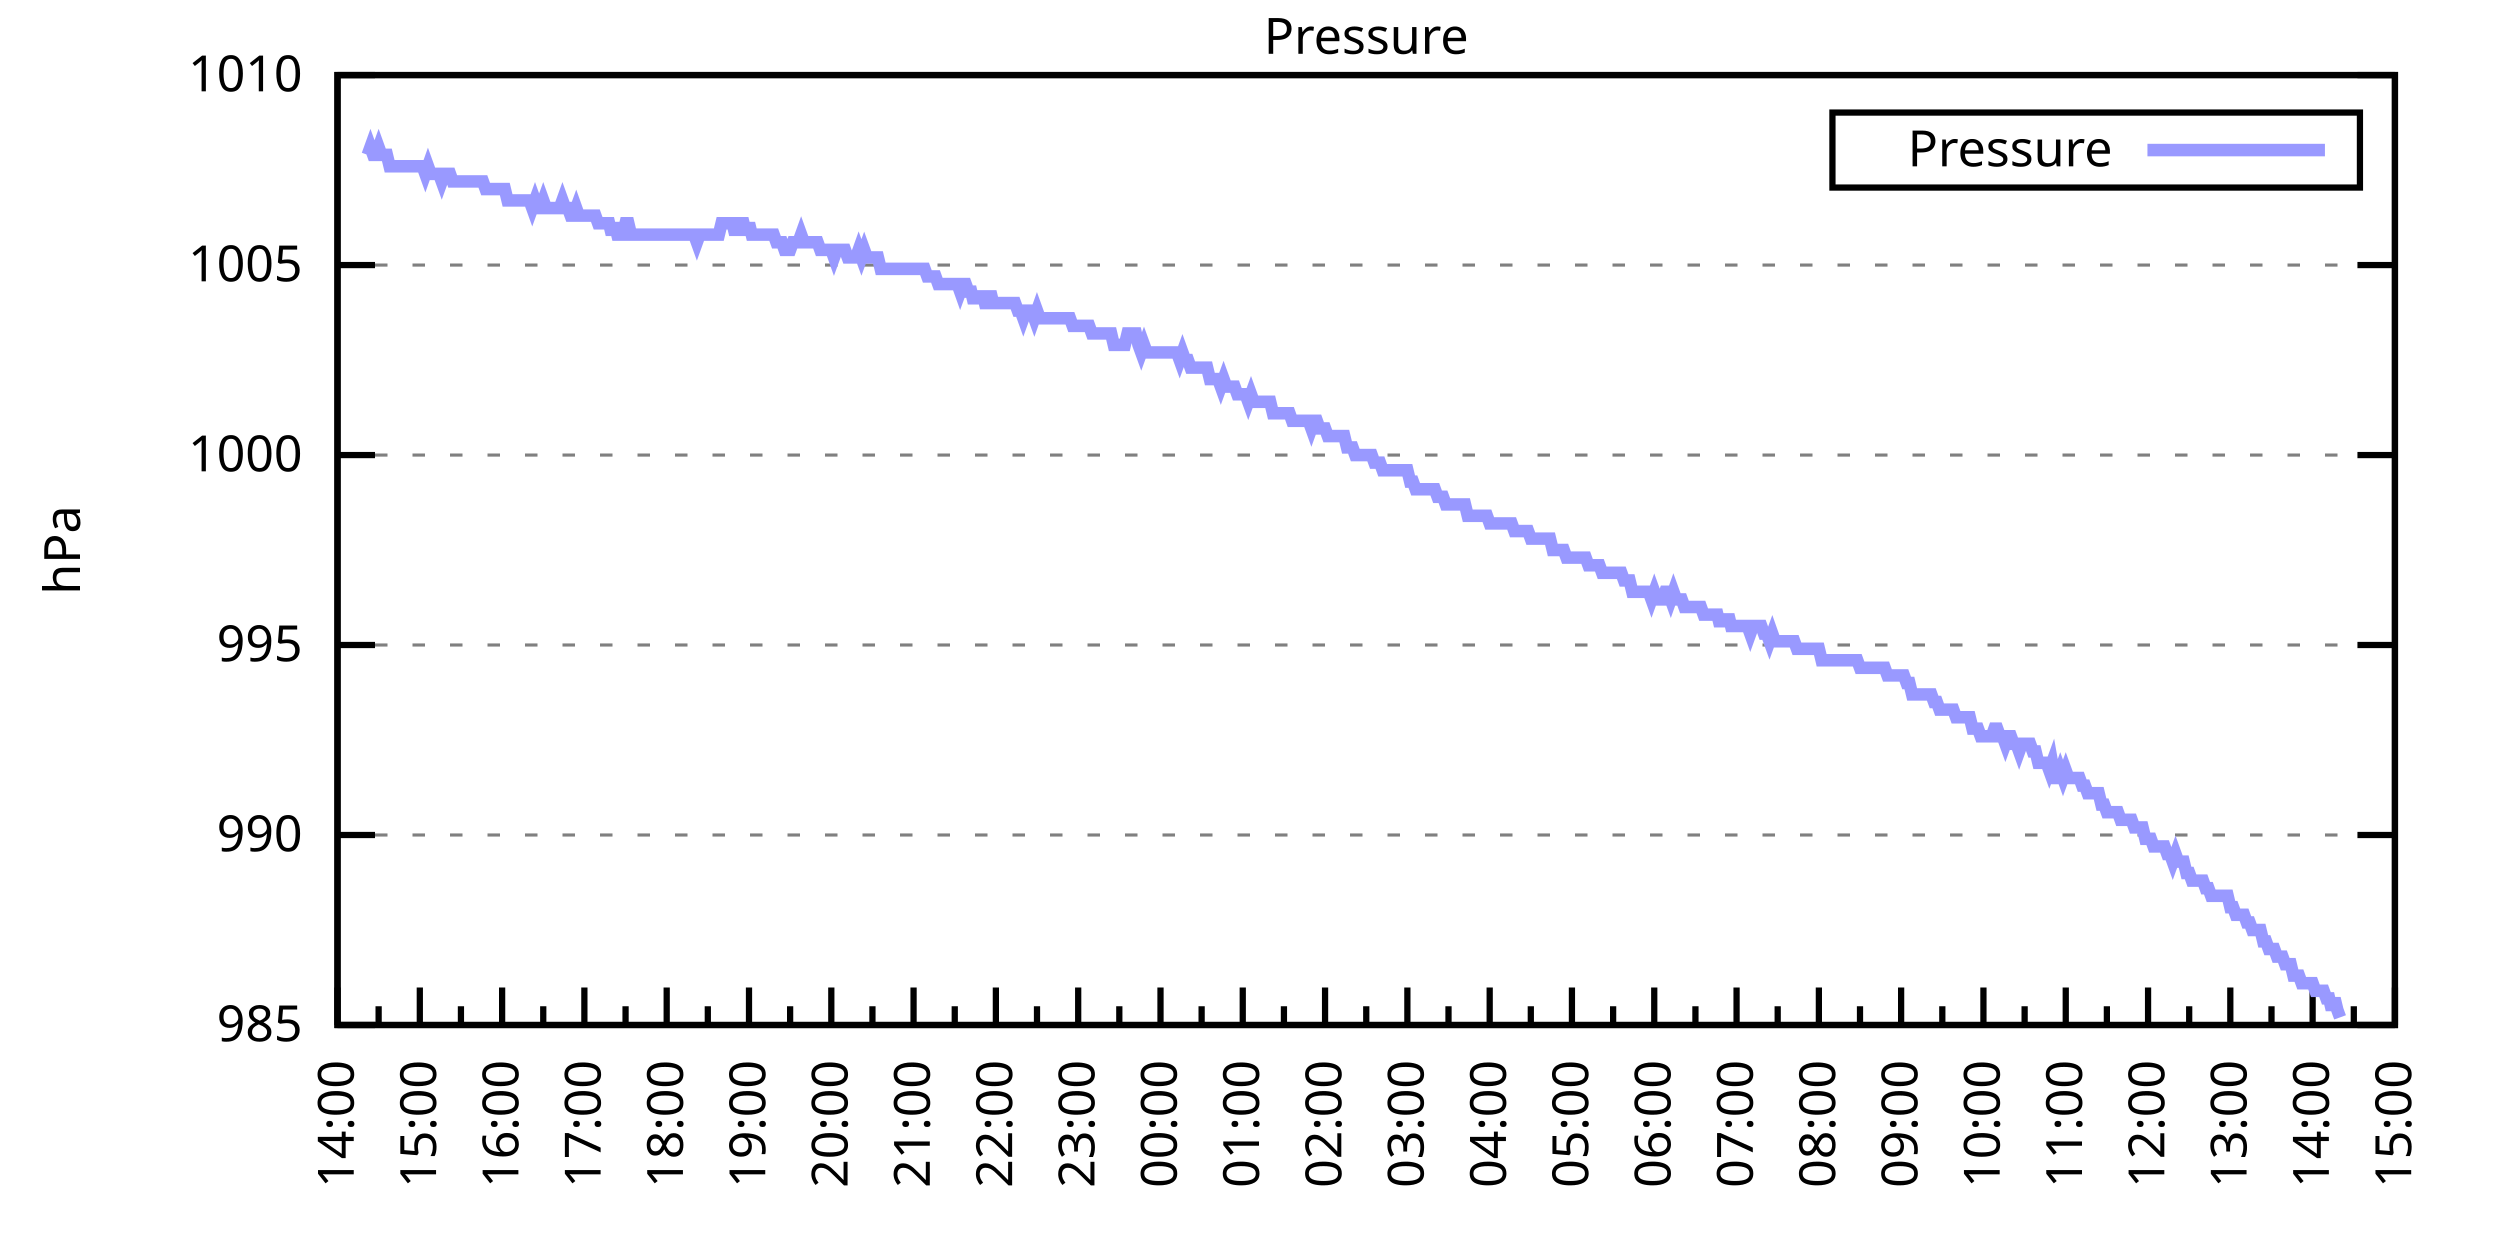
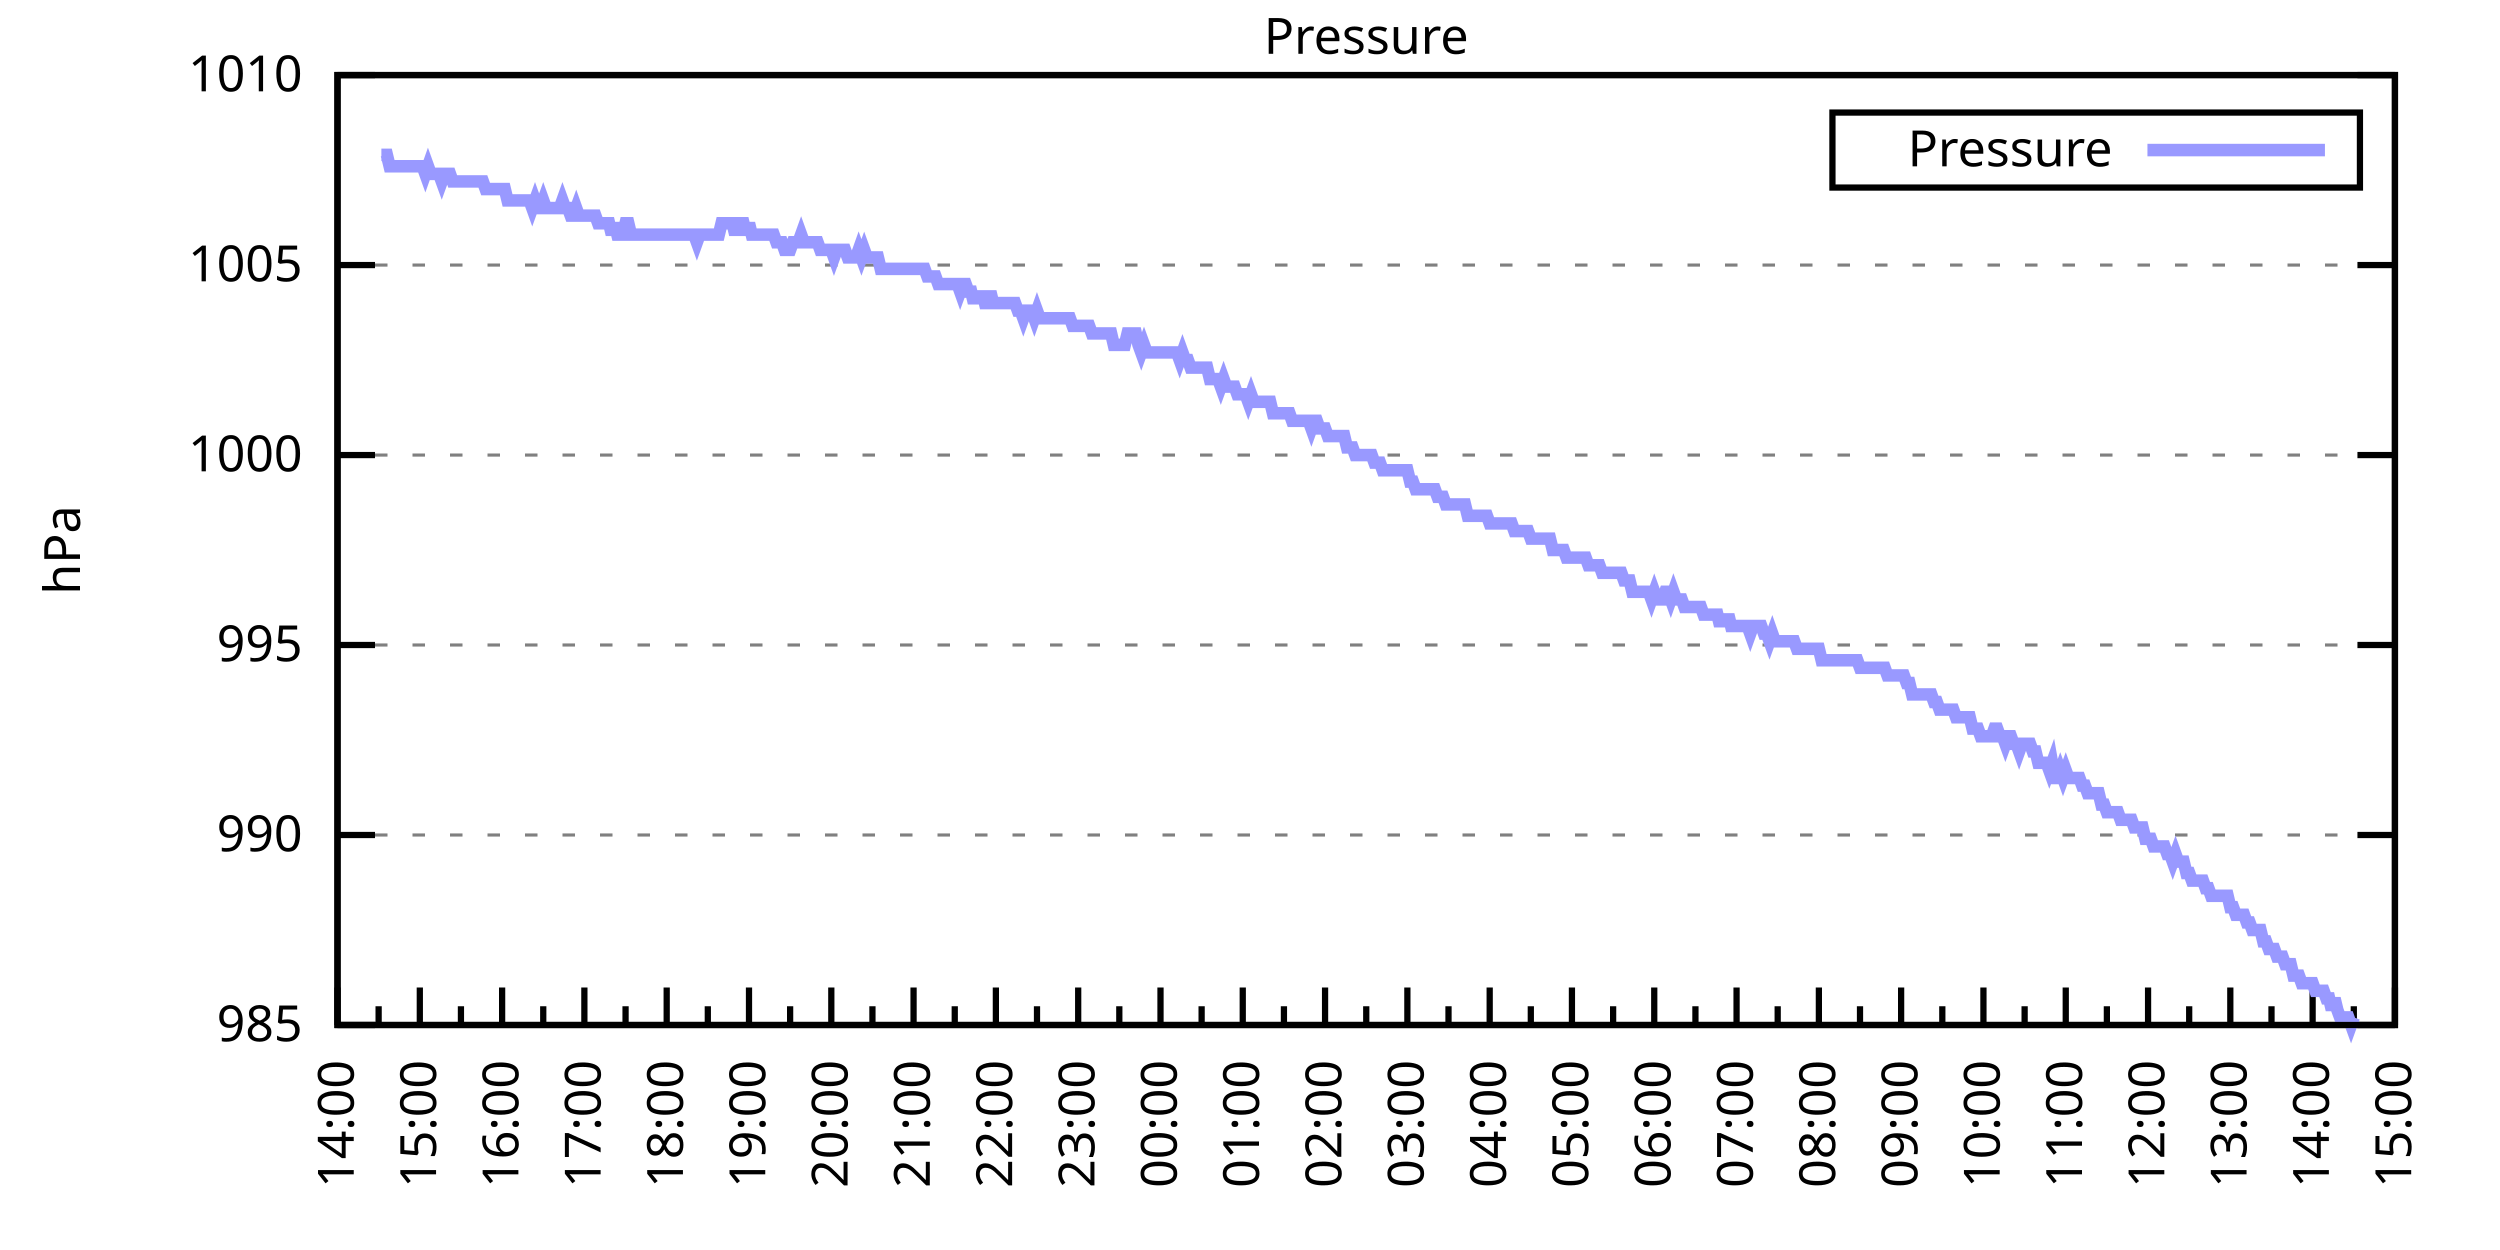
<svg xmlns="http://www.w3.org/2000/svg" xmlns:xlink="http://www.w3.org/1999/xlink" width="400" height="200" viewBox="0 0 400 200">
  <g id="gnuplot_canvas">
    <rect x="0" y="0" width="400" height="200" fill="none" />
    <defs>
      <circle id="gpDot" r="0.5" stroke-width="0.5" stroke="currentColor" />
      <path id="gpPt0" stroke-width="0.333" stroke="currentColor" d="M-1,0 h2 M0,-1 v2" />
      <path id="gpPt1" stroke-width="0.333" stroke="currentColor" d="M-1,-1 L1,1 M1,-1 L-1,1" />
      <path id="gpPt2" stroke-width="0.333" stroke="currentColor" d="M-1,0 L1,0 M0,-1 L0,1 M-1,-1 L1,1 M-1,1 L1,-1" />
      <rect id="gpPt3" stroke-width="0.333" stroke="currentColor" x="-1" y="-1" width="2" height="2" />
      <rect id="gpPt4" stroke-width="0.333" stroke="currentColor" fill="currentColor" x="-1" y="-1" width="2" height="2" />
      <circle id="gpPt5" stroke-width="0.333" stroke="currentColor" cx="0" cy="0" r="1" />
      <use xlink:href="#gpPt5" id="gpPt6" fill="currentColor" stroke="none" />
      <path id="gpPt7" stroke-width="0.333" stroke="currentColor" d="M0,-1.33 L-1.33,0.67 L1.33,0.67 z" />
      <use xlink:href="#gpPt7" id="gpPt8" fill="currentColor" stroke="none" />
      <use xlink:href="#gpPt7" id="gpPt9" stroke="currentColor" transform="rotate(180)" />
      <use xlink:href="#gpPt9" id="gpPt10" fill="currentColor" stroke="none" />
      <use xlink:href="#gpPt3" id="gpPt11" stroke="currentColor" transform="rotate(45)" />
      <use xlink:href="#gpPt11" id="gpPt12" fill="currentColor" stroke="none" />
      <path id="gpPt13" stroke-width="0.333" stroke="currentColor" d="M0,1.330 L1.265,0.411 L0.782,-1.067 L-0.782,-1.076 L-1.265,0.411 z" />
      <use xlink:href="#gpPt13" id="gpPt14" fill="currentColor" stroke="none" />
      <filter id="textbox" filterUnits="objectBoundingBox" x="0" y="0" height="1" width="1">
        <feFlood flood-color="white" flood-opacity="1" result="bgnd" />
        <feComposite in="SourceGraphic" in2="bgnd" operator="atop" />
      </filter>
      <filter id="greybox" filterUnits="objectBoundingBox" x="0" y="0" height="1" width="1">
        <feFlood flood-color="lightgrey" flood-opacity="1" result="grey" />
        <feComposite in="SourceGraphic" in2="grey" operator="atop" />
      </filter>
    </defs>
    <g fill="none" color="white" stroke="currentColor" stroke-width="1.00" stroke-linecap="butt" stroke-linejoin="miter">
</g>
    <g fill="none" color="black" stroke="currentColor" stroke-width="1.00" stroke-linecap="butt" stroke-linejoin="miter">
      <g stroke="none" shape-rendering="crispEdges">
        <polygon fill="rgb(255, 255, 255)" points="54.00,164.00 383.18,164.00 383.18,12.02 54.00,12.02 " />
      </g>
    </g>
    <g fill="none" color="black" stroke="currentColor" stroke-width="1.00" stroke-linecap="butt" stroke-linejoin="miter">
</g>
    <g fill="none" color="black" stroke="black" stroke-width="0.50" stroke-linecap="butt" stroke-linejoin="miter">
</g>
    <g fill="none" color="gray" stroke="currentColor" stroke-width="0.50" stroke-linecap="butt" stroke-linejoin="miter">
      <path stroke="gray" stroke-dasharray="2,4" class="gridline" d="M54.00,164.00 L383.19,164.00  " />
    </g>
    <g fill="none" color="gray" stroke="gray" stroke-width="1.00" stroke-linecap="butt" stroke-linejoin="miter">
</g>
    <g fill="none" color="black" stroke="currentColor" stroke-width="1.00" stroke-linecap="butt" stroke-linejoin="miter">
      <path stroke="black" d="M54.00,164.00 L60.00,164.00 M383.19,164.00 L377.19,164.00  " />
      <g transform="translate(48.40,166.60)" stroke="none" fill="black" font-family="Sans" font-size="8.00" text-anchor="end">
        <text>
          <tspan font-family="Sans"> 985</tspan>
        </text>
      </g>
    </g>
    <g fill="none" color="black" stroke="currentColor" stroke-width="1.00" stroke-linecap="butt" stroke-linejoin="miter">
</g>
    <g fill="none" color="black" stroke="black" stroke-width="0.50" stroke-linecap="butt" stroke-linejoin="miter">
</g>
    <g fill="none" color="gray" stroke="currentColor" stroke-width="0.50" stroke-linecap="butt" stroke-linejoin="miter">
      <path stroke="gray" stroke-dasharray="2,4" class="gridline" d="M54.00,133.60 L383.19,133.60  " />
    </g>
    <g fill="none" color="gray" stroke="gray" stroke-width="1.00" stroke-linecap="butt" stroke-linejoin="miter">
</g>
    <g fill="none" color="black" stroke="currentColor" stroke-width="1.00" stroke-linecap="butt" stroke-linejoin="miter">
      <path stroke="black" d="M54.00,133.60 L60.00,133.60 M383.19,133.60 L377.19,133.60  " />
      <g transform="translate(48.40,136.20)" stroke="none" fill="black" font-family="Sans" font-size="8.00" text-anchor="end">
        <text>
          <tspan font-family="Sans"> 990</tspan>
        </text>
      </g>
    </g>
    <g fill="none" color="black" stroke="currentColor" stroke-width="1.00" stroke-linecap="butt" stroke-linejoin="miter">
</g>
    <g fill="none" color="black" stroke="black" stroke-width="0.50" stroke-linecap="butt" stroke-linejoin="miter">
</g>
    <g fill="none" color="gray" stroke="currentColor" stroke-width="0.50" stroke-linecap="butt" stroke-linejoin="miter">
      <path stroke="gray" stroke-dasharray="2,4" class="gridline" d="M54.00,103.20 L383.19,103.20  " />
    </g>
    <g fill="none" color="gray" stroke="gray" stroke-width="1.00" stroke-linecap="butt" stroke-linejoin="miter">
</g>
    <g fill="none" color="black" stroke="currentColor" stroke-width="1.00" stroke-linecap="butt" stroke-linejoin="miter">
      <path stroke="black" d="M54.00,103.20 L60.00,103.20 M383.19,103.20 L377.19,103.20  " />
      <g transform="translate(48.40,105.80)" stroke="none" fill="black" font-family="Sans" font-size="8.00" text-anchor="end">
        <text>
          <tspan font-family="Sans"> 995</tspan>
        </text>
      </g>
    </g>
    <g fill="none" color="black" stroke="currentColor" stroke-width="1.00" stroke-linecap="butt" stroke-linejoin="miter">
</g>
    <g fill="none" color="black" stroke="black" stroke-width="0.50" stroke-linecap="butt" stroke-linejoin="miter">
</g>
    <g fill="none" color="gray" stroke="currentColor" stroke-width="0.50" stroke-linecap="butt" stroke-linejoin="miter">
      <path stroke="gray" stroke-dasharray="2,4" class="gridline" d="M54.00,72.81 L383.19,72.81  " />
    </g>
    <g fill="none" color="gray" stroke="gray" stroke-width="1.00" stroke-linecap="butt" stroke-linejoin="miter">
</g>
    <g fill="none" color="black" stroke="currentColor" stroke-width="1.00" stroke-linecap="butt" stroke-linejoin="miter">
      <path stroke="black" d="M54.00,72.81 L60.00,72.81 M383.19,72.81 L377.19,72.81  " />
      <g transform="translate(48.40,75.41)" stroke="none" fill="black" font-family="Sans" font-size="8.00" text-anchor="end">
        <text>
          <tspan font-family="Sans"> 1000</tspan>
        </text>
      </g>
    </g>
    <g fill="none" color="black" stroke="currentColor" stroke-width="1.00" stroke-linecap="butt" stroke-linejoin="miter">
</g>
    <g fill="none" color="black" stroke="black" stroke-width="0.50" stroke-linecap="butt" stroke-linejoin="miter">
</g>
    <g fill="none" color="gray" stroke="currentColor" stroke-width="0.50" stroke-linecap="butt" stroke-linejoin="miter">
      <path stroke="gray" stroke-dasharray="2,4" class="gridline" d="M54.00,42.41 L383.19,42.41  " />
    </g>
    <g fill="none" color="gray" stroke="gray" stroke-width="1.00" stroke-linecap="butt" stroke-linejoin="miter">
</g>
    <g fill="none" color="black" stroke="currentColor" stroke-width="1.00" stroke-linecap="butt" stroke-linejoin="miter">
      <path stroke="black" d="M54.00,42.41 L60.00,42.41 M383.19,42.41 L377.19,42.41  " />
      <g transform="translate(48.40,45.01)" stroke="none" fill="black" font-family="Sans" font-size="8.00" text-anchor="end">
        <text>
          <tspan font-family="Sans"> 1005</tspan>
        </text>
      </g>
    </g>
    <g fill="none" color="black" stroke="currentColor" stroke-width="1.00" stroke-linecap="butt" stroke-linejoin="miter">
</g>
    <g fill="none" color="black" stroke="black" stroke-width="0.50" stroke-linecap="butt" stroke-linejoin="miter">
</g>
    <g fill="none" color="gray" stroke="currentColor" stroke-width="0.50" stroke-linecap="butt" stroke-linejoin="miter">
      <path stroke="gray" stroke-dasharray="2,4" class="gridline" d="M54.00,12.01 L383.19,12.01  " />
    </g>
    <g fill="none" color="gray" stroke="gray" stroke-width="1.00" stroke-linecap="butt" stroke-linejoin="miter">
</g>
    <g fill="none" color="black" stroke="currentColor" stroke-width="1.00" stroke-linecap="butt" stroke-linejoin="miter">
      <path stroke="black" d="M54.00,12.01 L60.00,12.01 M383.19,12.01 L377.19,12.01  " />
      <g transform="translate(48.40,14.61)" stroke="none" fill="black" font-family="Sans" font-size="8.00" text-anchor="end">
        <text>
          <tspan font-family="Sans"> 1010</tspan>
        </text>
      </g>
    </g>
    <g fill="none" color="black" stroke="currentColor" stroke-width="1.00" stroke-linecap="butt" stroke-linejoin="miter">
      <path stroke="black" d="M54.00,164.00 L54.00,158.00  " />
      <g transform="translate(56.60,169.60) rotate(270)" stroke="none" fill="black" font-family="Sans" font-size="8.00" text-anchor="end">
        <text>
          <tspan font-family="Sans">14:00</tspan>
        </text>
      </g>
    </g>
    <g fill="none" color="black" stroke="currentColor" stroke-width="1.00" stroke-linecap="butt" stroke-linejoin="miter">
      <path stroke="black" d="M60.58,164.00 L60.58,161.00 M67.17,164.00 L67.17,158.00  " />
      <g transform="translate(69.77,169.60) rotate(270)" stroke="none" fill="black" font-family="Sans" font-size="8.00" text-anchor="end">
        <text>
          <tspan font-family="Sans">15:00</tspan>
        </text>
      </g>
    </g>
    <g fill="none" color="black" stroke="currentColor" stroke-width="1.00" stroke-linecap="butt" stroke-linejoin="miter">
      <path stroke="black" d="M73.75,164.00 L73.75,161.00 M80.34,164.00 L80.34,158.00  " />
      <g transform="translate(82.94,169.60) rotate(270)" stroke="none" fill="black" font-family="Sans" font-size="8.00" text-anchor="end">
        <text>
          <tspan font-family="Sans">16:00</tspan>
        </text>
      </g>
    </g>
    <g fill="none" color="black" stroke="currentColor" stroke-width="1.00" stroke-linecap="butt" stroke-linejoin="miter">
      <path stroke="black" d="M86.92,164.00 L86.92,161.00 M93.50,164.00 L93.50,158.00  " />
      <g transform="translate(96.10,169.60) rotate(270)" stroke="none" fill="black" font-family="Sans" font-size="8.00" text-anchor="end">
        <text>
          <tspan font-family="Sans">17:00</tspan>
        </text>
      </g>
    </g>
    <g fill="none" color="black" stroke="currentColor" stroke-width="1.00" stroke-linecap="butt" stroke-linejoin="miter">
      <path stroke="black" d="M100.09,164.00 L100.09,161.00 M106.67,164.00 L106.67,158.00  " />
      <g transform="translate(109.27,169.60) rotate(270)" stroke="none" fill="black" font-family="Sans" font-size="8.00" text-anchor="end">
        <text>
          <tspan font-family="Sans">18:00</tspan>
        </text>
      </g>
    </g>
    <g fill="none" color="black" stroke="currentColor" stroke-width="1.00" stroke-linecap="butt" stroke-linejoin="miter">
      <path stroke="black" d="M113.25,164.00 L113.25,161.00 M119.84,164.00 L119.84,158.00  " />
      <g transform="translate(122.44,169.60) rotate(270)" stroke="none" fill="black" font-family="Sans" font-size="8.00" text-anchor="end">
        <text>
          <tspan font-family="Sans">19:00</tspan>
        </text>
      </g>
    </g>
    <g fill="none" color="black" stroke="currentColor" stroke-width="1.00" stroke-linecap="butt" stroke-linejoin="miter">
      <path stroke="black" d="M126.42,164.00 L126.42,161.00 M133.01,164.00 L133.01,158.00  " />
      <g transform="translate(135.61,169.60) rotate(270)" stroke="none" fill="black" font-family="Sans" font-size="8.00" text-anchor="end">
        <text>
          <tspan font-family="Sans">20:00</tspan>
        </text>
      </g>
    </g>
    <g fill="none" color="black" stroke="currentColor" stroke-width="1.00" stroke-linecap="butt" stroke-linejoin="miter">
      <path stroke="black" d="M139.59,164.00 L139.59,161.00 M146.17,164.00 L146.17,158.00  " />
      <g transform="translate(148.77,169.60) rotate(270)" stroke="none" fill="black" font-family="Sans" font-size="8.00" text-anchor="end">
        <text>
          <tspan font-family="Sans">21:00</tspan>
        </text>
      </g>
    </g>
    <g fill="none" color="black" stroke="currentColor" stroke-width="1.00" stroke-linecap="butt" stroke-linejoin="miter">
      <path stroke="black" d="M152.76,164.00 L152.76,161.00 M159.34,164.00 L159.34,158.00  " />
      <g transform="translate(161.94,169.60) rotate(270)" stroke="none" fill="black" font-family="Sans" font-size="8.00" text-anchor="end">
        <text>
          <tspan font-family="Sans">22:00</tspan>
        </text>
      </g>
    </g>
    <g fill="none" color="black" stroke="currentColor" stroke-width="1.00" stroke-linecap="butt" stroke-linejoin="miter">
      <path stroke="black" d="M165.92,164.00 L165.92,161.00 M172.51,164.00 L172.51,158.00  " />
      <g transform="translate(175.11,169.60) rotate(270)" stroke="none" fill="black" font-family="Sans" font-size="8.00" text-anchor="end">
        <text>
          <tspan font-family="Sans">23:00</tspan>
        </text>
      </g>
    </g>
    <g fill="none" color="black" stroke="currentColor" stroke-width="1.00" stroke-linecap="butt" stroke-linejoin="miter">
      <path stroke="black" d="M179.09,164.00 L179.09,161.00 M185.68,164.00 L185.68,158.00  " />
      <g transform="translate(188.28,169.60) rotate(270)" stroke="none" fill="black" font-family="Sans" font-size="8.00" text-anchor="end">
        <text>
          <tspan font-family="Sans">00:00</tspan>
        </text>
      </g>
    </g>
    <g fill="none" color="black" stroke="currentColor" stroke-width="1.00" stroke-linecap="butt" stroke-linejoin="miter">
      <path stroke="black" d="M192.26,164.00 L192.26,161.00 M198.84,164.00 L198.84,158.00  " />
      <g transform="translate(201.44,169.60) rotate(270)" stroke="none" fill="black" font-family="Sans" font-size="8.00" text-anchor="end">
        <text>
          <tspan font-family="Sans">01:00</tspan>
        </text>
      </g>
    </g>
    <g fill="none" color="black" stroke="currentColor" stroke-width="1.00" stroke-linecap="butt" stroke-linejoin="miter">
      <path stroke="black" d="M205.43,164.00 L205.43,161.00 M212.01,164.00 L212.01,158.00  " />
      <g transform="translate(214.61,169.60) rotate(270)" stroke="none" fill="black" font-family="Sans" font-size="8.00" text-anchor="end">
        <text>
          <tspan font-family="Sans">02:00</tspan>
        </text>
      </g>
    </g>
    <g fill="none" color="black" stroke="currentColor" stroke-width="1.00" stroke-linecap="butt" stroke-linejoin="miter">
      <path stroke="black" d="M218.60,164.00 L218.60,161.00 M225.18,164.00 L225.18,158.00  " />
      <g transform="translate(227.78,169.60) rotate(270)" stroke="none" fill="black" font-family="Sans" font-size="8.00" text-anchor="end">
        <text>
          <tspan font-family="Sans">03:00</tspan>
        </text>
      </g>
    </g>
    <g fill="none" color="black" stroke="currentColor" stroke-width="1.00" stroke-linecap="butt" stroke-linejoin="miter">
      <path stroke="black" d="M231.76,164.00 L231.76,161.00 M238.35,164.00 L238.35,158.00  " />
      <g transform="translate(240.95,169.60) rotate(270)" stroke="none" fill="black" font-family="Sans" font-size="8.00" text-anchor="end">
        <text>
          <tspan font-family="Sans">04:00</tspan>
        </text>
      </g>
    </g>
    <g fill="none" color="black" stroke="currentColor" stroke-width="1.00" stroke-linecap="butt" stroke-linejoin="miter">
      <path stroke="black" d="M244.93,164.00 L244.93,161.00 M251.51,164.00 L251.51,158.00  " />
      <g transform="translate(254.11,169.60) rotate(270)" stroke="none" fill="black" font-family="Sans" font-size="8.00" text-anchor="end">
        <text>
          <tspan font-family="Sans">05:00</tspan>
        </text>
      </g>
    </g>
    <g fill="none" color="black" stroke="currentColor" stroke-width="1.00" stroke-linecap="butt" stroke-linejoin="miter">
      <path stroke="black" d="M258.10,164.00 L258.10,161.00 M264.68,164.00 L264.68,158.00  " />
      <g transform="translate(267.28,169.60) rotate(270)" stroke="none" fill="black" font-family="Sans" font-size="8.00" text-anchor="end">
        <text>
          <tspan font-family="Sans">06:00</tspan>
        </text>
      </g>
    </g>
    <g fill="none" color="black" stroke="currentColor" stroke-width="1.00" stroke-linecap="butt" stroke-linejoin="miter">
      <path stroke="black" d="M271.27,164.00 L271.27,161.00 M277.85,164.00 L277.85,158.00  " />
      <g transform="translate(280.45,169.60) rotate(270)" stroke="none" fill="black" font-family="Sans" font-size="8.00" text-anchor="end">
        <text>
          <tspan font-family="Sans">07:00</tspan>
        </text>
      </g>
    </g>
    <g fill="none" color="black" stroke="currentColor" stroke-width="1.00" stroke-linecap="butt" stroke-linejoin="miter">
      <path stroke="black" d="M284.43,164.00 L284.43,161.00 M291.02,164.00 L291.02,158.00  " />
      <g transform="translate(293.62,169.60) rotate(270)" stroke="none" fill="black" font-family="Sans" font-size="8.00" text-anchor="end">
        <text>
          <tspan font-family="Sans">08:00</tspan>
        </text>
      </g>
    </g>
    <g fill="none" color="black" stroke="currentColor" stroke-width="1.00" stroke-linecap="butt" stroke-linejoin="miter">
      <path stroke="black" d="M297.60,164.00 L297.60,161.00 M304.18,164.00 L304.18,158.00  " />
      <g transform="translate(306.78,169.60) rotate(270)" stroke="none" fill="black" font-family="Sans" font-size="8.00" text-anchor="end">
        <text>
          <tspan font-family="Sans">09:00</tspan>
        </text>
      </g>
    </g>
    <g fill="none" color="black" stroke="currentColor" stroke-width="1.00" stroke-linecap="butt" stroke-linejoin="miter">
      <path stroke="black" d="M310.77,164.00 L310.77,161.00 M317.35,164.00 L317.35,158.00  " />
      <g transform="translate(319.95,169.60) rotate(270)" stroke="none" fill="black" font-family="Sans" font-size="8.00" text-anchor="end">
        <text>
          <tspan font-family="Sans">10:00</tspan>
        </text>
      </g>
    </g>
    <g fill="none" color="black" stroke="currentColor" stroke-width="1.00" stroke-linecap="butt" stroke-linejoin="miter">
      <path stroke="black" d="M323.94,164.00 L323.94,161.00 M330.52,164.00 L330.52,158.00  " />
      <g transform="translate(333.12,169.60) rotate(270)" stroke="none" fill="black" font-family="Sans" font-size="8.00" text-anchor="end">
        <text>
          <tspan font-family="Sans">11:00</tspan>
        </text>
      </g>
    </g>
    <g fill="none" color="black" stroke="currentColor" stroke-width="1.00" stroke-linecap="butt" stroke-linejoin="miter">
      <path stroke="black" d="M337.10,164.00 L337.10,161.00 M343.69,164.00 L343.69,158.00  " />
      <g transform="translate(346.29,169.60) rotate(270)" stroke="none" fill="black" font-family="Sans" font-size="8.00" text-anchor="end">
        <text>
          <tspan font-family="Sans">12:00</tspan>
        </text>
      </g>
    </g>
    <g fill="none" color="black" stroke="currentColor" stroke-width="1.00" stroke-linecap="butt" stroke-linejoin="miter">
      <path stroke="black" d="M350.27,164.00 L350.27,161.00 M356.85,164.00 L356.85,158.00  " />
      <g transform="translate(359.45,169.60) rotate(270)" stroke="none" fill="black" font-family="Sans" font-size="8.00" text-anchor="end">
        <text>
          <tspan font-family="Sans">13:00</tspan>
        </text>
      </g>
    </g>
    <g fill="none" color="black" stroke="currentColor" stroke-width="1.00" stroke-linecap="butt" stroke-linejoin="miter">
      <path stroke="black" d="M363.44,164.00 L363.44,161.00 M370.02,164.00 L370.02,158.00  " />
      <g transform="translate(372.62,169.60) rotate(270)" stroke="none" fill="black" font-family="Sans" font-size="8.00" text-anchor="end">
        <text>
          <tspan font-family="Sans">14:00</tspan>
        </text>
      </g>
    </g>
    <g fill="none" color="black" stroke="currentColor" stroke-width="1.00" stroke-linecap="butt" stroke-linejoin="miter">
      <path stroke="black" d="M376.61,164.00 L376.61,161.00 M383.19,164.00 L383.19,158.00  " />
      <g transform="translate(385.79,169.60) rotate(270)" stroke="none" fill="black" font-family="Sans" font-size="8.00" text-anchor="end">
        <text>
          <tspan font-family="Sans">15:00</tspan>
        </text>
      </g>
    </g>
    <g fill="none" color="black" stroke="currentColor" stroke-width="1.00" stroke-linecap="butt" stroke-linejoin="miter">
</g>
    <g fill="none" color="black" stroke="currentColor" stroke-width="1.00" stroke-linecap="butt" stroke-linejoin="miter">
      <path stroke="black" d="M54.00,12.01 L54.00,164.00 L383.19,164.00 L383.19,12.01 L54.00,12.01 Z  " />
    </g>
    <g fill="none" color="black" stroke="currentColor" stroke-width="1.00" stroke-linecap="butt" stroke-linejoin="miter">
      <g transform="translate(12.80,88.01) rotate(270)" stroke="none" fill="black" font-family="Sans" font-size="8.00" text-anchor="middle">
        <text>
          <tspan font-family="Sans">hPa</tspan>
        </text>
      </g>
    </g>
    <g fill="none" color="black" stroke="currentColor" stroke-width="1.00" stroke-linecap="butt" stroke-linejoin="miter">
</g>
    <g fill="none" color="black" stroke="currentColor" stroke-width="1.00" stroke-linecap="butt" stroke-linejoin="miter">
      <path stroke="black" d="M293.19,30.01 L293.19,18.01 L377.59,18.01 L377.59,30.01 L293.19,30.01 Z  " />
    </g>
    <g id="Pressure_plot_1">
      <g fill="none" color="white" stroke="black" stroke-width="2.00" stroke-linecap="butt" stroke-linejoin="miter">
</g>
      <g fill="none" color="black" stroke="currentColor" stroke-width="2.00" stroke-linecap="butt" stroke-linejoin="miter">
        <g transform="translate(337.99,26.61)" stroke="none" fill="black" font-family="Sans" font-size="8.00" text-anchor="end">
          <text>
            <tspan font-family="Sans">Pressure</tspan>
          </text>
        </g>
      </g>
      <g fill="none" color="black" stroke="currentColor" stroke-width="2.00" stroke-linecap="butt" stroke-linejoin="miter">
-         <path stroke="rgb(153, 153, 255)" d="M343.59,24.01 L371.99,24.01 M58.83,24.78 L59.27,23.56 L59.71,24.78 L60.14,24.78 L60.58,23.56 L61.02,24.78   L61.46,24.78 L61.90,24.78 L62.34,26.60 L62.78,26.60 L63.22,26.60 L63.66,26.60 L64.10,26.60 L64.53,26.60   L64.97,26.60 L65.41,26.60 L65.85,26.60 L66.29,26.60 L66.73,26.60 L67.17,26.60 L67.61,26.60 L68.05,27.82   L68.48,26.60 L68.92,27.82 L69.36,27.82 L69.80,27.82 L70.24,27.82 L70.68,29.03 L71.12,27.82 L71.56,27.82   L72.00,27.82 L72.43,29.03 L72.87,29.03 L73.31,29.03 L73.75,29.03 L74.19,29.03 L74.63,29.03 L75.07,29.03   L75.51,29.03 L75.95,29.03 L76.38,29.03 L76.82,29.03 L77.26,29.03 L77.70,30.25 L78.14,30.25 L78.58,30.25   L79.02,30.25 L79.46,30.25 L79.90,30.25 L80.34,30.25 L80.77,30.25 L81.21,32.07 L81.65,32.07 L82.09,32.07   L82.53,32.07 L82.97,32.07 L83.41,32.07 L83.85,32.07 L84.29,32.07 L84.72,32.07 L85.16,33.29 L85.60,32.07   L86.04,33.29 L86.48,33.29 L86.92,32.07 L87.36,33.29 L87.80,33.29 L88.24,33.29 L88.67,33.29 L89.11,33.29   L89.55,33.29 L89.99,32.07 L90.43,33.29 L90.87,33.29 L91.31,34.50 L91.75,34.50 L92.19,33.29 L92.62,34.50   L93.06,34.50 L93.50,34.50 L93.94,34.50 L94.38,34.50 L94.82,34.50 L95.26,34.50 L95.70,35.72 L96.14,35.72   L96.58,35.72 L97.01,35.72 L97.45,35.72 L97.89,37.54 L98.33,35.72 L98.77,37.54 L99.21,37.54 L99.65,37.54   L100.09,35.72 L100.53,35.72 L100.96,37.54 L101.40,37.54 L101.84,37.54 L102.28,37.54 L102.72,37.54 L103.16,37.54   L103.60,37.54 L104.04,37.54 L104.48,37.54 L104.91,37.54 L105.35,37.54 L105.79,37.54 L106.23,37.54 L106.67,37.54   L107.11,37.54 L107.55,37.54 L107.99,37.54 L108.43,37.54 L108.87,37.54 L109.30,37.54 L109.74,37.54 L110.18,37.54   L110.62,37.54 L111.06,37.54 L111.50,38.76 L111.94,37.54 L112.38,37.54 L112.82,37.54 L113.25,37.54 L113.69,37.54   L114.13,37.54 L114.57,37.54 L115.01,37.54 L115.45,35.72 L115.89,35.72 L116.33,35.72 L116.77,35.72 L117.20,35.72   L117.64,37.54 L118.08,35.72 L118.52,35.72 L118.96,35.72 L119.40,37.54 L119.84,35.72 L120.28,37.54 L120.72,37.54   L121.15,37.54 L121.59,37.54 L122.03,37.54 L122.47,37.54 L122.91,37.54 L123.35,37.54 L123.79,37.54 L124.23,38.76   L124.67,38.76 L125.11,38.76 L125.54,39.98 L125.98,39.98 L126.42,39.98 L126.86,38.76 L127.30,38.76 L127.74,38.76   L128.18,37.54 L128.62,38.76 L129.06,38.76 L129.49,38.76 L129.93,38.76 L130.37,38.76 L130.81,38.76 L131.25,39.98   L131.69,39.98 L132.13,39.98 L132.57,39.98 L133.01,39.98 L133.44,41.19 L133.88,39.98 L134.32,39.98 L134.76,39.98   L135.20,39.98 L135.64,41.19 L136.08,41.19 L136.52,41.19 L136.96,41.19 L137.39,39.98 L137.83,41.19 L138.27,39.98   L138.71,41.19 L139.15,41.19 L139.59,41.19 L140.03,41.19 L140.47,41.19 L140.91,43.02 L141.35,43.02 L141.78,43.02   L142.22,43.02 L142.66,43.02 L143.10,43.02 L143.54,43.02 L143.98,43.02 L144.42,43.02 L144.86,43.02 L145.30,43.02   L145.73,43.02 L146.17,43.02 L146.61,43.02 L147.05,43.02 L147.49,43.02 L147.93,43.02 L148.37,44.23 L148.81,44.23   L149.25,44.23 L149.68,44.23 L150.12,45.45 L150.56,45.45 L151.00,45.45 L151.44,45.45 L151.88,45.45 L152.32,45.45   L152.76,45.45 L153.20,45.45 L153.63,46.66 L154.07,45.45 L154.51,45.45 L154.95,46.66 L155.39,46.66 L155.83,48.49   L156.27,46.66 L156.71,48.49 L157.15,46.66 L157.59,48.49 L158.02,48.49 L158.46,46.66 L158.90,48.49 L159.34,48.49   L159.78,48.49 L160.22,48.49 L160.66,48.49 L161.10,48.49 L161.54,48.49 L161.97,48.49 L162.41,48.49 L162.85,49.70   L163.29,49.70 L163.73,50.92 L164.17,49.70 L164.61,49.70 L165.05,49.70 L165.49,50.92 L165.92,49.70 L166.36,50.92   L166.80,50.92 L167.24,50.92 L167.68,50.92 L168.12,50.92 L168.56,50.92 L169.00,50.92 L169.44,50.92 L169.87,50.92   L170.31,50.92 L170.75,50.92 L171.19,50.92 L171.63,52.14 L172.07,52.14 L172.51,52.14 L172.95,52.14 L173.39,52.14   L173.83,52.14 L174.26,52.14 L174.70,53.35 L175.14,53.35 L175.58,53.35 L176.02,53.35 L176.46,53.35 L176.90,53.35   L177.34,53.35 L177.78,53.35 L178.21,55.18 L178.65,55.18 L179.09,55.18 L179.53,55.18 L179.97,55.18 L180.41,53.35   L180.85,53.35 L181.29,53.35 L181.73,53.35 L182.16,55.18 L182.60,56.39 L183.04,55.18 L183.48,56.39 L183.92,56.39   L184.36,56.39 L184.80,56.39 L185.24,56.39 L185.68,56.39 L186.11,56.39 L186.55,56.39 L186.99,56.39 L187.43,56.39   L187.87,56.39 L188.31,56.39 L188.75,57.61 L189.19,56.39 L189.63,57.61 L190.07,57.61 L190.50,58.82 L190.94,58.82   L191.38,58.82 L191.82,58.82 L192.26,58.82 L192.70,58.82 L193.14,58.82 L193.58,60.65 L194.02,60.65 L194.45,60.65   L194.89,60.65 L195.33,61.86 L195.77,60.65 L196.21,61.86 L196.65,61.86 L197.09,61.86 L197.53,61.86 L197.97,63.08   L198.40,63.08 L198.84,63.08 L199.28,63.08 L199.72,64.29 L200.16,63.08 L200.60,64.29 L201.04,64.29 L201.48,64.29   L201.92,64.29 L202.35,64.29 L202.79,64.29 L203.23,64.29 L203.67,66.12 L204.11,66.12 L204.55,66.12 L204.99,66.12   L205.43,66.12 L205.87,66.12 L206.31,66.12 L206.74,67.33 L207.18,67.33 L207.62,67.33 L208.06,67.33 L208.50,67.33   L208.94,67.33 L209.38,67.33 L209.82,68.55 L210.26,67.33 L210.69,67.33 L211.13,68.55 L211.57,68.55 L212.01,68.55   L212.45,69.77 L212.89,69.77 L213.33,69.77 L213.77,69.77 L214.21,69.77 L214.64,69.77 L215.08,69.77 L215.52,71.59   L215.96,71.59 L216.40,71.59 L216.84,72.81 L217.28,72.81 L217.72,72.81 L218.16,72.81 L218.60,72.81 L219.03,72.81   L219.47,72.81 L219.91,74.02 L220.35,74.02 L220.79,74.02 L221.23,75.24 L221.67,75.24 L222.11,75.24 L222.55,75.24   L222.98,75.24 L223.42,75.24 L223.86,75.24 L224.30,75.24 L224.74,75.24 L225.18,75.24 L225.62,77.06 L226.06,77.06   L226.50,78.28 L226.93,78.28 L227.37,78.28 L227.81,78.28 L228.25,78.28 L228.69,78.28 L229.13,78.28 L229.57,78.28   L230.01,79.49 L230.45,79.49 L230.88,79.49 L231.32,80.71 L231.76,80.71 L232.20,80.71 L232.64,80.71 L233.08,80.71   L233.52,80.71 L233.96,80.71 L234.40,80.71 L234.84,82.53 L235.27,82.53 L235.71,82.53 L236.15,82.53 L236.59,82.53   L237.03,82.53 L237.47,82.53 L237.91,82.53 L238.35,83.75 L238.79,83.75 L239.22,83.75 L239.66,83.75 L240.10,83.75   L240.54,83.75 L240.98,83.75 L241.42,83.75 L241.86,83.75 L242.30,84.97 L242.74,84.97 L243.17,84.97 L243.61,84.97   L244.05,84.97 L244.49,84.97 L244.93,86.18 L245.37,86.18 L245.81,86.18 L246.25,86.18 L246.69,86.18 L247.12,86.18   L247.56,86.18 L248.00,86.18 L248.44,88.00 L248.88,88.00 L249.32,88.00 L249.76,88.00 L250.20,88.00 L250.64,89.22   L251.08,89.22 L251.51,89.22 L251.95,89.22 L252.39,89.22 L252.83,89.22 L253.27,89.22 L253.71,89.22 L254.15,90.44   L254.59,90.44 L255.03,90.44 L255.46,90.44 L255.90,90.44 L256.34,91.65 L256.78,91.65 L257.22,91.65 L257.66,91.65   L258.10,91.65 L258.54,91.65 L258.98,91.65 L259.41,91.65 L259.85,92.87 L260.29,92.87 L260.73,92.87 L261.17,94.69   L261.61,94.69 L262.05,94.69 L262.49,94.69 L262.93,94.69 L263.36,94.69 L263.80,94.69 L264.24,95.91 L264.68,94.69   L265.12,95.91 L265.56,95.91 L266.00,95.91 L266.44,94.69 L266.88,94.69 L267.32,95.91 L267.75,94.69 L268.19,95.91   L268.63,95.91 L269.07,95.91 L269.51,97.12 L269.95,97.12 L270.39,97.12 L270.83,97.12 L271.27,97.12 L271.70,97.12   L272.14,97.12 L272.58,98.34 L273.02,98.34 L273.46,98.34 L273.90,98.34 L274.34,98.34 L274.78,98.34 L275.22,100.16   L275.65,98.34 L276.09,100.16 L276.53,98.34 L276.97,100.16 L277.41,100.16 L277.85,100.16 L278.29,100.16 L278.73,100.16   L279.17,100.16 L279.60,100.16 L280.04,101.38 L280.48,100.16 L280.92,100.16 L281.36,100.16 L281.80,100.16 L282.24,101.38   L282.68,101.38 L283.12,102.60 L283.56,101.38 L283.99,102.60 L284.43,102.60 L284.87,102.60 L285.31,102.60 L285.75,102.60   L286.19,102.60 L286.63,102.60 L287.07,102.60 L287.51,103.81 L287.94,103.81 L288.38,103.81 L288.82,103.81 L289.26,103.81   L289.70,103.81 L290.14,103.81 L290.58,103.81 L291.02,103.81 L291.46,105.64 L291.89,105.64 L292.33,105.64 L292.77,105.64   L293.21,105.64 L293.65,105.64 L294.09,105.64 L294.53,105.64 L294.97,105.64 L295.41,105.64 L295.84,105.64 L296.28,105.64   L296.72,105.64 L297.16,105.64 L297.60,106.85 L298.04,106.85 L298.48,106.85 L298.92,106.85 L299.36,106.85 L299.80,106.85   L300.23,106.85 L300.67,106.85 L301.11,106.85 L301.55,106.85 L301.99,108.07 L302.43,108.07 L302.87,108.07 L303.31,108.07   L303.75,108.07 L304.18,108.07 L304.62,108.07 L305.06,109.28 L305.50,109.28 L305.94,111.11 L306.38,111.11 L306.82,111.11   L307.26,111.11 L307.70,111.11 L308.13,111.11 L308.57,111.11 L309.01,111.11 L309.45,112.32 L309.89,112.32 L310.33,113.54   L310.77,113.54 L311.21,113.54 L311.65,113.54 L312.08,113.54 L312.52,113.54 L312.96,114.76 L313.40,114.76 L313.84,114.76   L314.28,114.76 L314.72,114.76 L315.16,114.76 L315.60,116.58 L316.04,116.58 L316.47,116.58 L316.91,117.80 L317.35,117.80   L317.79,117.80 L318.23,117.80 L318.67,117.80 L319.11,116.58 L319.55,116.58 L319.99,117.80 L320.42,117.80 L320.86,119.01   L321.30,117.80 L321.74,117.80 L322.18,119.01 L322.62,119.01 L323.06,120.23 L323.50,119.01 L323.94,119.01 L324.37,119.01   L324.81,119.01 L325.25,120.23 L325.69,120.23 L326.13,122.05 L326.57,122.05 L327.01,122.05 L327.45,122.05 L327.89,123.27   L328.33,122.05 L328.76,124.48 L329.20,124.48 L329.64,123.27 L330.08,124.48 L330.52,123.27 L330.96,124.48 L331.40,124.48   L331.84,124.48 L332.28,124.48 L332.71,124.48 L333.15,125.70 L333.59,125.70 L334.03,126.91 L334.47,126.91 L334.91,126.91   L335.35,126.91 L335.79,126.91 L336.23,128.74 L336.66,128.74 L337.10,129.95 L337.54,129.95 L337.98,129.95 L338.42,129.95   L338.86,129.95 L339.30,131.17 L339.74,131.17 L340.18,131.17 L340.61,131.17 L341.05,131.17 L341.49,132.39 L341.93,132.39   L342.37,132.39 L342.81,132.39 L343.25,134.21 L343.69,134.21 L344.13,134.21 L344.57,135.43 L345.00,135.43 L345.44,135.43   L345.88,135.43 L346.32,135.43 L346.76,136.64 L347.20,136.64 L347.64,137.86 L348.08,136.64 L348.52,137.86 L348.95,137.86   L349.39,137.86 L349.83,139.68 L350.27,139.68 L350.71,140.90 L351.15,140.90 L351.59,140.90 L352.03,140.90 L352.47,140.90   L352.90,142.11 L353.34,142.11 L353.78,143.33 L354.22,143.33 L354.66,143.33 L355.10,143.33 L355.54,143.33 L355.98,143.33   L356.42,143.33 L356.85,145.15 L357.29,145.15 L357.73,146.37 L358.17,146.37 L358.61,146.37 L359.05,146.37 L359.49,147.59   L359.93,147.59 L360.37,148.80 L360.81,148.80 L361.24,148.80 L361.68,148.80 L362.12,150.62 L362.56,150.62 L363.00,151.84   L363.44,151.84 L363.88,151.84 L364.32,153.06 L364.76,153.06 L365.19,153.06 L365.63,154.27 L366.07,154.27 L366.51,154.27   L366.95,156.10 L367.39,156.10 L367.83,156.10 L368.27,157.31 L368.71,157.31 L369.14,157.31 L369.58,157.31 L370.02,157.31   L370.46,158.53 L370.90,158.53 L371.34,158.53 L371.78,158.53 L372.22,159.74 L372.66,159.74 L373.09,161.57 L373.53,159.74   L373.97,161.57 L374.41,162.78  " />
+         <path stroke="rgb(153, 153, 255)" d="M343.59,24.01 L371.99,24.01 M61.02,24.78 L61.46,24.78 L61.90,24.78 L62.34,26.60 L62.78,26.60 L63.22,26.60   L63.66,26.60 L64.10,26.60 L64.53,26.60 L64.97,26.60 L65.41,26.60 L65.85,26.60 L66.29,26.60 L66.73,26.60   L67.17,26.60 L67.61,26.60 L68.05,27.82 L68.48,26.60 L68.92,27.82 L69.36,27.82 L69.80,27.82 L70.24,27.82   L70.68,29.03 L71.12,27.82 L71.56,27.82 L72.00,27.82 L72.43,29.03 L72.87,29.03 L73.31,29.03 L73.75,29.03   L74.19,29.03 L74.63,29.03 L75.07,29.03 L75.51,29.03 L75.95,29.03 L76.38,29.03 L76.82,29.03 L77.26,29.03   L77.70,30.25 L78.14,30.25 L78.58,30.25 L79.02,30.25 L79.46,30.25 L79.90,30.25 L80.34,30.25 L80.77,30.25   L81.21,32.07 L81.65,32.07 L82.09,32.07 L82.53,32.07 L82.97,32.07 L83.41,32.07 L83.85,32.07 L84.29,32.07   L84.72,32.07 L85.16,33.29 L85.60,32.07 L86.04,33.29 L86.48,33.29 L86.92,32.07 L87.36,33.29 L87.80,33.29   L88.24,33.29 L88.67,33.29 L89.11,33.29 L89.55,33.29 L89.99,32.07 L90.43,33.29 L90.87,33.29 L91.31,34.50   L91.75,34.50 L92.19,33.29 L92.62,34.50 L93.06,34.50 L93.50,34.50 L93.94,34.50 L94.38,34.50 L94.82,34.50   L95.26,34.50 L95.70,35.72 L96.14,35.72 L96.58,35.72 L97.01,35.72 L97.45,35.72 L97.89,37.54 L98.33,35.72   L98.77,37.54 L99.21,37.54 L99.65,37.54 L100.09,35.72 L100.53,35.72 L100.96,37.54 L101.40,37.54 L101.84,37.54   L102.28,37.54 L102.72,37.54 L103.16,37.54 L103.60,37.54 L104.04,37.54 L104.48,37.54 L104.91,37.54 L105.35,37.54   L105.79,37.54 L106.23,37.54 L106.67,37.54 L107.11,37.54 L107.55,37.54 L107.99,37.54 L108.43,37.54 L108.87,37.54   L109.30,37.54 L109.74,37.54 L110.18,37.54 L110.62,37.54 L111.06,37.54 L111.50,38.76 L111.94,37.54 L112.38,37.54   L112.82,37.54 L113.25,37.54 L113.69,37.54 L114.13,37.54 L114.57,37.54 L115.01,37.54 L115.45,35.72 L115.89,35.72   L116.33,35.72 L116.77,35.72 L117.20,35.72 L117.64,37.54 L118.08,35.72 L118.52,35.72 L118.96,35.72 L119.40,37.54   L119.84,35.72 L120.28,37.54 L120.72,37.54 L121.15,37.54 L121.59,37.54 L122.03,37.54 L122.47,37.54 L122.91,37.54   L123.35,37.54 L123.79,37.54 L124.23,38.76 L124.67,38.76 L125.11,38.76 L125.54,39.98 L125.98,39.98 L126.42,39.98   L126.86,38.76 L127.30,38.76 L127.74,38.76 L128.18,37.54 L128.62,38.76 L129.06,38.76 L129.49,38.76 L129.93,38.76   L130.37,38.76 L130.81,38.76 L131.25,39.98 L131.69,39.98 L132.13,39.98 L132.57,39.98 L133.01,39.98 L133.44,41.19   L133.88,39.98 L134.32,39.98 L134.76,39.98 L135.20,39.98 L135.64,41.19 L136.08,41.19 L136.52,41.19 L136.96,41.19   L137.39,39.98 L137.83,41.19 L138.27,39.98 L138.71,41.19 L139.15,41.19 L139.59,41.19 L140.03,41.19 L140.47,41.19   L140.91,43.02 L141.35,43.02 L141.78,43.02 L142.22,43.02 L142.66,43.02 L143.10,43.02 L143.54,43.02 L143.98,43.02   L144.42,43.02 L144.86,43.02 L145.30,43.02 L145.73,43.02 L146.17,43.02 L146.61,43.02 L147.05,43.02 L147.49,43.02   L147.93,43.02 L148.37,44.23 L148.81,44.23 L149.25,44.23 L149.68,44.23 L150.12,45.45 L150.56,45.45 L151.00,45.45   L151.44,45.45 L151.88,45.45 L152.32,45.45 L152.76,45.45 L153.20,45.45 L153.63,46.66 L154.07,45.45 L154.51,45.45   L154.95,46.66 L155.39,46.66 L155.83,48.49 L156.27,46.66 L156.71,48.49 L157.15,46.66 L157.59,48.49 L158.02,48.49   L158.46,46.66 L158.90,48.49 L159.34,48.49 L159.78,48.49 L160.22,48.49 L160.66,48.49 L161.10,48.49 L161.54,48.49   L161.97,48.49 L162.41,48.49 L162.85,49.70 L163.29,49.70 L163.73,50.92 L164.17,49.70 L164.61,49.70 L165.05,49.70   L165.49,50.92 L165.92,49.70 L166.36,50.92 L166.80,50.92 L167.24,50.92 L167.68,50.92 L168.12,50.92 L168.56,50.92   L169.00,50.92 L169.44,50.92 L169.87,50.92 L170.31,50.92 L170.75,50.92 L171.19,50.92 L171.63,52.14 L172.07,52.14   L172.51,52.14 L172.95,52.14 L173.39,52.14 L173.83,52.14 L174.26,52.14 L174.70,53.35 L175.14,53.35 L175.58,53.35   L176.02,53.35 L176.46,53.35 L176.90,53.35 L177.34,53.35 L177.78,53.35 L178.21,55.18 L178.65,55.18 L179.09,55.18   L179.53,55.18 L179.97,55.18 L180.41,53.35 L180.85,53.35 L181.29,53.35 L181.73,53.35 L182.16,55.18 L182.60,56.39   L183.04,55.18 L183.48,56.39 L183.92,56.39 L184.36,56.39 L184.80,56.39 L185.24,56.39 L185.68,56.39 L186.11,56.39   L186.55,56.39 L186.99,56.39 L187.43,56.39 L187.87,56.39 L188.31,56.39 L188.75,57.61 L189.19,56.39 L189.63,57.61   L190.07,57.61 L190.50,58.82 L190.94,58.82 L191.38,58.82 L191.82,58.82 L192.26,58.82 L192.70,58.82 L193.14,58.82   L193.58,60.65 L194.02,60.65 L194.45,60.65 L194.89,60.65 L195.33,61.86 L195.77,60.65 L196.21,61.86 L196.65,61.86   L197.09,61.86 L197.53,61.86 L197.97,63.08 L198.40,63.08 L198.84,63.08 L199.28,63.08 L199.72,64.29 L200.16,63.08   L200.60,64.29 L201.04,64.29 L201.48,64.29 L201.92,64.29 L202.35,64.29 L202.79,64.29 L203.23,64.29 L203.67,66.12   L204.11,66.12 L204.55,66.12 L204.99,66.12 L205.43,66.12 L205.87,66.12 L206.31,66.12 L206.74,67.33 L207.18,67.33   L207.62,67.33 L208.06,67.33 L208.50,67.33 L208.94,67.33 L209.38,67.33 L209.82,68.55 L210.26,67.33 L210.69,67.33   L211.13,68.55 L211.57,68.55 L212.01,68.55 L212.45,69.77 L212.89,69.77 L213.33,69.77 L213.77,69.77 L214.21,69.77   L214.64,69.77 L215.08,69.77 L215.52,71.59 L215.96,71.59 L216.40,71.59 L216.84,72.81 L217.28,72.81 L217.72,72.81   L218.16,72.81 L218.60,72.81 L219.03,72.81 L219.47,72.81 L219.91,74.02 L220.35,74.02 L220.79,74.02 L221.23,75.24   L221.67,75.24 L222.11,75.24 L222.55,75.24 L222.98,75.24 L223.42,75.24 L223.86,75.24 L224.30,75.24 L224.74,75.24   L225.18,75.24 L225.62,77.06 L226.06,77.06 L226.50,78.28 L226.93,78.28 L227.37,78.28 L227.81,78.28 L228.25,78.28   L228.69,78.28 L229.13,78.28 L229.57,78.28 L230.01,79.49 L230.45,79.49 L230.88,79.49 L231.32,80.71 L231.76,80.71   L232.20,80.71 L232.64,80.71 L233.08,80.71 L233.52,80.71 L233.96,80.71 L234.40,80.71 L234.84,82.53 L235.27,82.53   L235.71,82.53 L236.15,82.53 L236.59,82.53 L237.03,82.53 L237.47,82.53 L237.91,82.53 L238.35,83.75 L238.79,83.75   L239.22,83.75 L239.66,83.75 L240.10,83.75 L240.54,83.75 L240.98,83.75 L241.42,83.75 L241.86,83.75 L242.30,84.97   L242.74,84.97 L243.17,84.97 L243.61,84.97 L244.05,84.97 L244.49,84.97 L244.93,86.18 L245.37,86.18 L245.81,86.18   L246.25,86.18 L246.69,86.18 L247.12,86.18 L247.56,86.18 L248.00,86.18 L248.44,88.00 L248.88,88.00 L249.32,88.00   L249.76,88.00 L250.20,88.00 L250.64,89.22 L251.08,89.22 L251.51,89.22 L251.95,89.22 L252.39,89.22 L252.83,89.22   L253.27,89.22 L253.71,89.22 L254.15,90.44 L254.59,90.44 L255.03,90.44 L255.46,90.44 L255.90,90.44 L256.34,91.65   L256.78,91.65 L257.22,91.65 L257.66,91.65 L258.10,91.65 L258.54,91.65 L258.98,91.65 L259.41,91.65 L259.85,92.87   L260.29,92.87 L260.73,92.87 L261.17,94.69 L261.61,94.69 L262.05,94.69 L262.49,94.69 L262.93,94.69 L263.36,94.69   L263.80,94.69 L264.24,95.91 L264.68,94.69 L265.12,95.91 L265.56,95.91 L266.00,95.91 L266.44,94.69 L266.88,94.69   L267.32,95.91 L267.75,94.69 L268.19,95.91 L268.63,95.91 L269.07,95.91 L269.51,97.12 L269.95,97.12 L270.39,97.12   L270.83,97.12 L271.27,97.12 L271.70,97.12 L272.14,97.12 L272.58,98.34 L273.02,98.34 L273.46,98.34 L273.90,98.34   L274.34,98.34 L274.78,98.34 L275.22,100.16 L275.65,98.34 L276.09,100.16 L276.53,98.34 L276.97,100.16 L277.41,100.16   L277.85,100.16 L278.29,100.16 L278.73,100.16 L279.17,100.16 L279.60,100.16 L280.04,101.38 L280.48,100.16 L280.92,100.16   L281.36,100.16 L281.80,100.16 L282.24,101.38 L282.68,101.38 L283.12,102.60 L283.56,101.38 L283.99,102.60 L284.43,102.60   L284.87,102.60 L285.31,102.60 L285.75,102.60 L286.19,102.60 L286.63,102.60 L287.07,102.60 L287.51,103.81 L287.94,103.81   L288.38,103.81 L288.82,103.81 L289.26,103.81 L289.70,103.81 L290.14,103.81 L290.58,103.81 L291.02,103.81 L291.46,105.64   L291.89,105.64 L292.33,105.64 L292.77,105.64 L293.21,105.64 L293.65,105.64 L294.09,105.64 L294.53,105.64 L294.97,105.64   L295.41,105.64 L295.84,105.64 L296.28,105.64 L296.72,105.64 L297.16,105.64 L297.60,106.85 L298.04,106.85 L298.48,106.85   L298.92,106.85 L299.36,106.85 L299.80,106.85 L300.23,106.85 L300.67,106.85 L301.11,106.85 L301.55,106.85 L301.99,108.07   L302.43,108.07 L302.87,108.07 L303.31,108.07 L303.75,108.07 L304.18,108.07 L304.62,108.07 L305.06,109.28 L305.50,109.28   L305.94,111.11 L306.38,111.11 L306.82,111.11 L307.26,111.11 L307.70,111.11 L308.13,111.11 L308.57,111.11 L309.01,111.11   L309.45,112.32 L309.89,112.32 L310.33,113.54 L310.77,113.54 L311.21,113.54 L311.65,113.54 L312.08,113.54 L312.52,113.54   L312.96,114.76 L313.40,114.76 L313.84,114.76 L314.28,114.76 L314.72,114.76 L315.16,114.76 L315.60,116.58 L316.04,116.58   L316.47,116.58 L316.91,117.80 L317.35,117.80 L317.79,117.80 L318.23,117.80 L318.67,117.80 L319.11,116.58 L319.55,116.58   L319.99,117.80 L320.42,117.80 L320.86,119.01 L321.30,117.80 L321.74,117.80 L322.18,119.01 L322.62,119.01 L323.06,120.23   L323.50,119.01 L323.94,119.01 L324.37,119.01 L324.81,119.01 L325.25,120.23 L325.69,120.23 L326.13,122.05 L326.57,122.05   L327.01,122.05 L327.45,122.05 L327.89,123.27 L328.33,122.05 L328.76,124.48 L329.20,124.48 L329.64,123.27 L330.08,124.48   L330.52,123.27 L330.96,124.48 L331.40,124.48 L331.84,124.48 L332.28,124.48 L332.71,124.48 L333.15,125.70 L333.59,125.70   L334.03,126.91 L334.47,126.91 L334.91,126.91 L335.35,126.91 L335.79,126.91 L336.23,128.74 L336.66,128.74 L337.10,129.95   L337.54,129.95 L337.98,129.95 L338.42,129.95 L338.86,129.95 L339.30,131.17 L339.74,131.17 L340.18,131.17 L340.61,131.17   L341.05,131.17 L341.49,132.39 L341.93,132.39 L342.37,132.39 L342.81,132.39 L343.25,134.21 L343.69,134.21 L344.13,134.21   L344.57,135.43 L345.00,135.43 L345.44,135.43 L345.88,135.43 L346.32,135.43 L346.76,136.64 L347.20,136.64 L347.64,137.86   L348.08,136.64 L348.52,137.86 L348.95,137.86 L349.39,137.86 L349.83,139.68 L350.27,139.68 L350.71,140.90 L351.15,140.90   L351.59,140.90 L352.03,140.90 L352.47,140.90 L352.90,142.11 L353.34,142.11 L353.78,143.33 L354.22,143.33 L354.66,143.33   L355.10,143.33 L355.54,143.33 L355.98,143.33 L356.42,143.33 L356.85,145.15 L357.29,145.15 L357.73,146.37 L358.17,146.37   L358.61,146.37 L359.05,146.37 L359.49,147.59 L359.93,147.59 L360.37,148.80 L360.81,148.80 L361.24,148.80 L361.68,148.80   L362.12,150.62 L362.56,150.62 L363.00,151.84 L363.44,151.84 L363.88,151.84 L364.32,153.06 L364.76,153.06 L365.19,153.06   L365.63,154.27 L366.07,154.27 L366.51,154.27 L366.95,156.10 L367.39,156.10 L367.83,156.10 L368.27,157.31 L368.71,157.31   L369.14,157.31 L369.58,157.31 L370.02,157.31 L370.46,158.53 L370.90,158.53 L371.34,158.53 L371.78,158.53 L372.22,159.74   L372.66,159.74 L373.09,161.57 L373.53,159.74 L373.97,161.57 L374.41,162.78 L374.85,162.78 L375.29,162.78 L375.73,162.78   L376.17,164.00 L376.61,162.78  " />
      </g>
    </g>
    <g fill="none" color="black" stroke="currentColor" stroke-width="2.00" stroke-linecap="butt" stroke-linejoin="miter">
</g>
    <g fill="none" color="black" stroke="black" stroke-width="1.00" stroke-linecap="butt" stroke-linejoin="miter">
</g>
    <g fill="none" color="black" stroke="currentColor" stroke-width="1.00" stroke-linecap="butt" stroke-linejoin="miter">
      <path stroke="black" d="M54.00,12.01 L54.00,164.00 L383.19,164.00 L383.19,12.01 L54.00,12.01 Z  " />
    </g>
    <g fill="none" color="black" stroke="currentColor" stroke-width="1.00" stroke-linecap="butt" stroke-linejoin="miter">
      <g transform="translate(218.59,8.61)" stroke="none" fill="black" font-family="Sans" font-size="8.00" text-anchor="middle">
        <text>
          <tspan font-family="Sans">Pressure</tspan>
        </text>
      </g>
    </g>
    <g fill="none" color="black" stroke="currentColor" stroke-width="1.00" stroke-linecap="butt" stroke-linejoin="miter">
</g>
  </g>
</svg>
